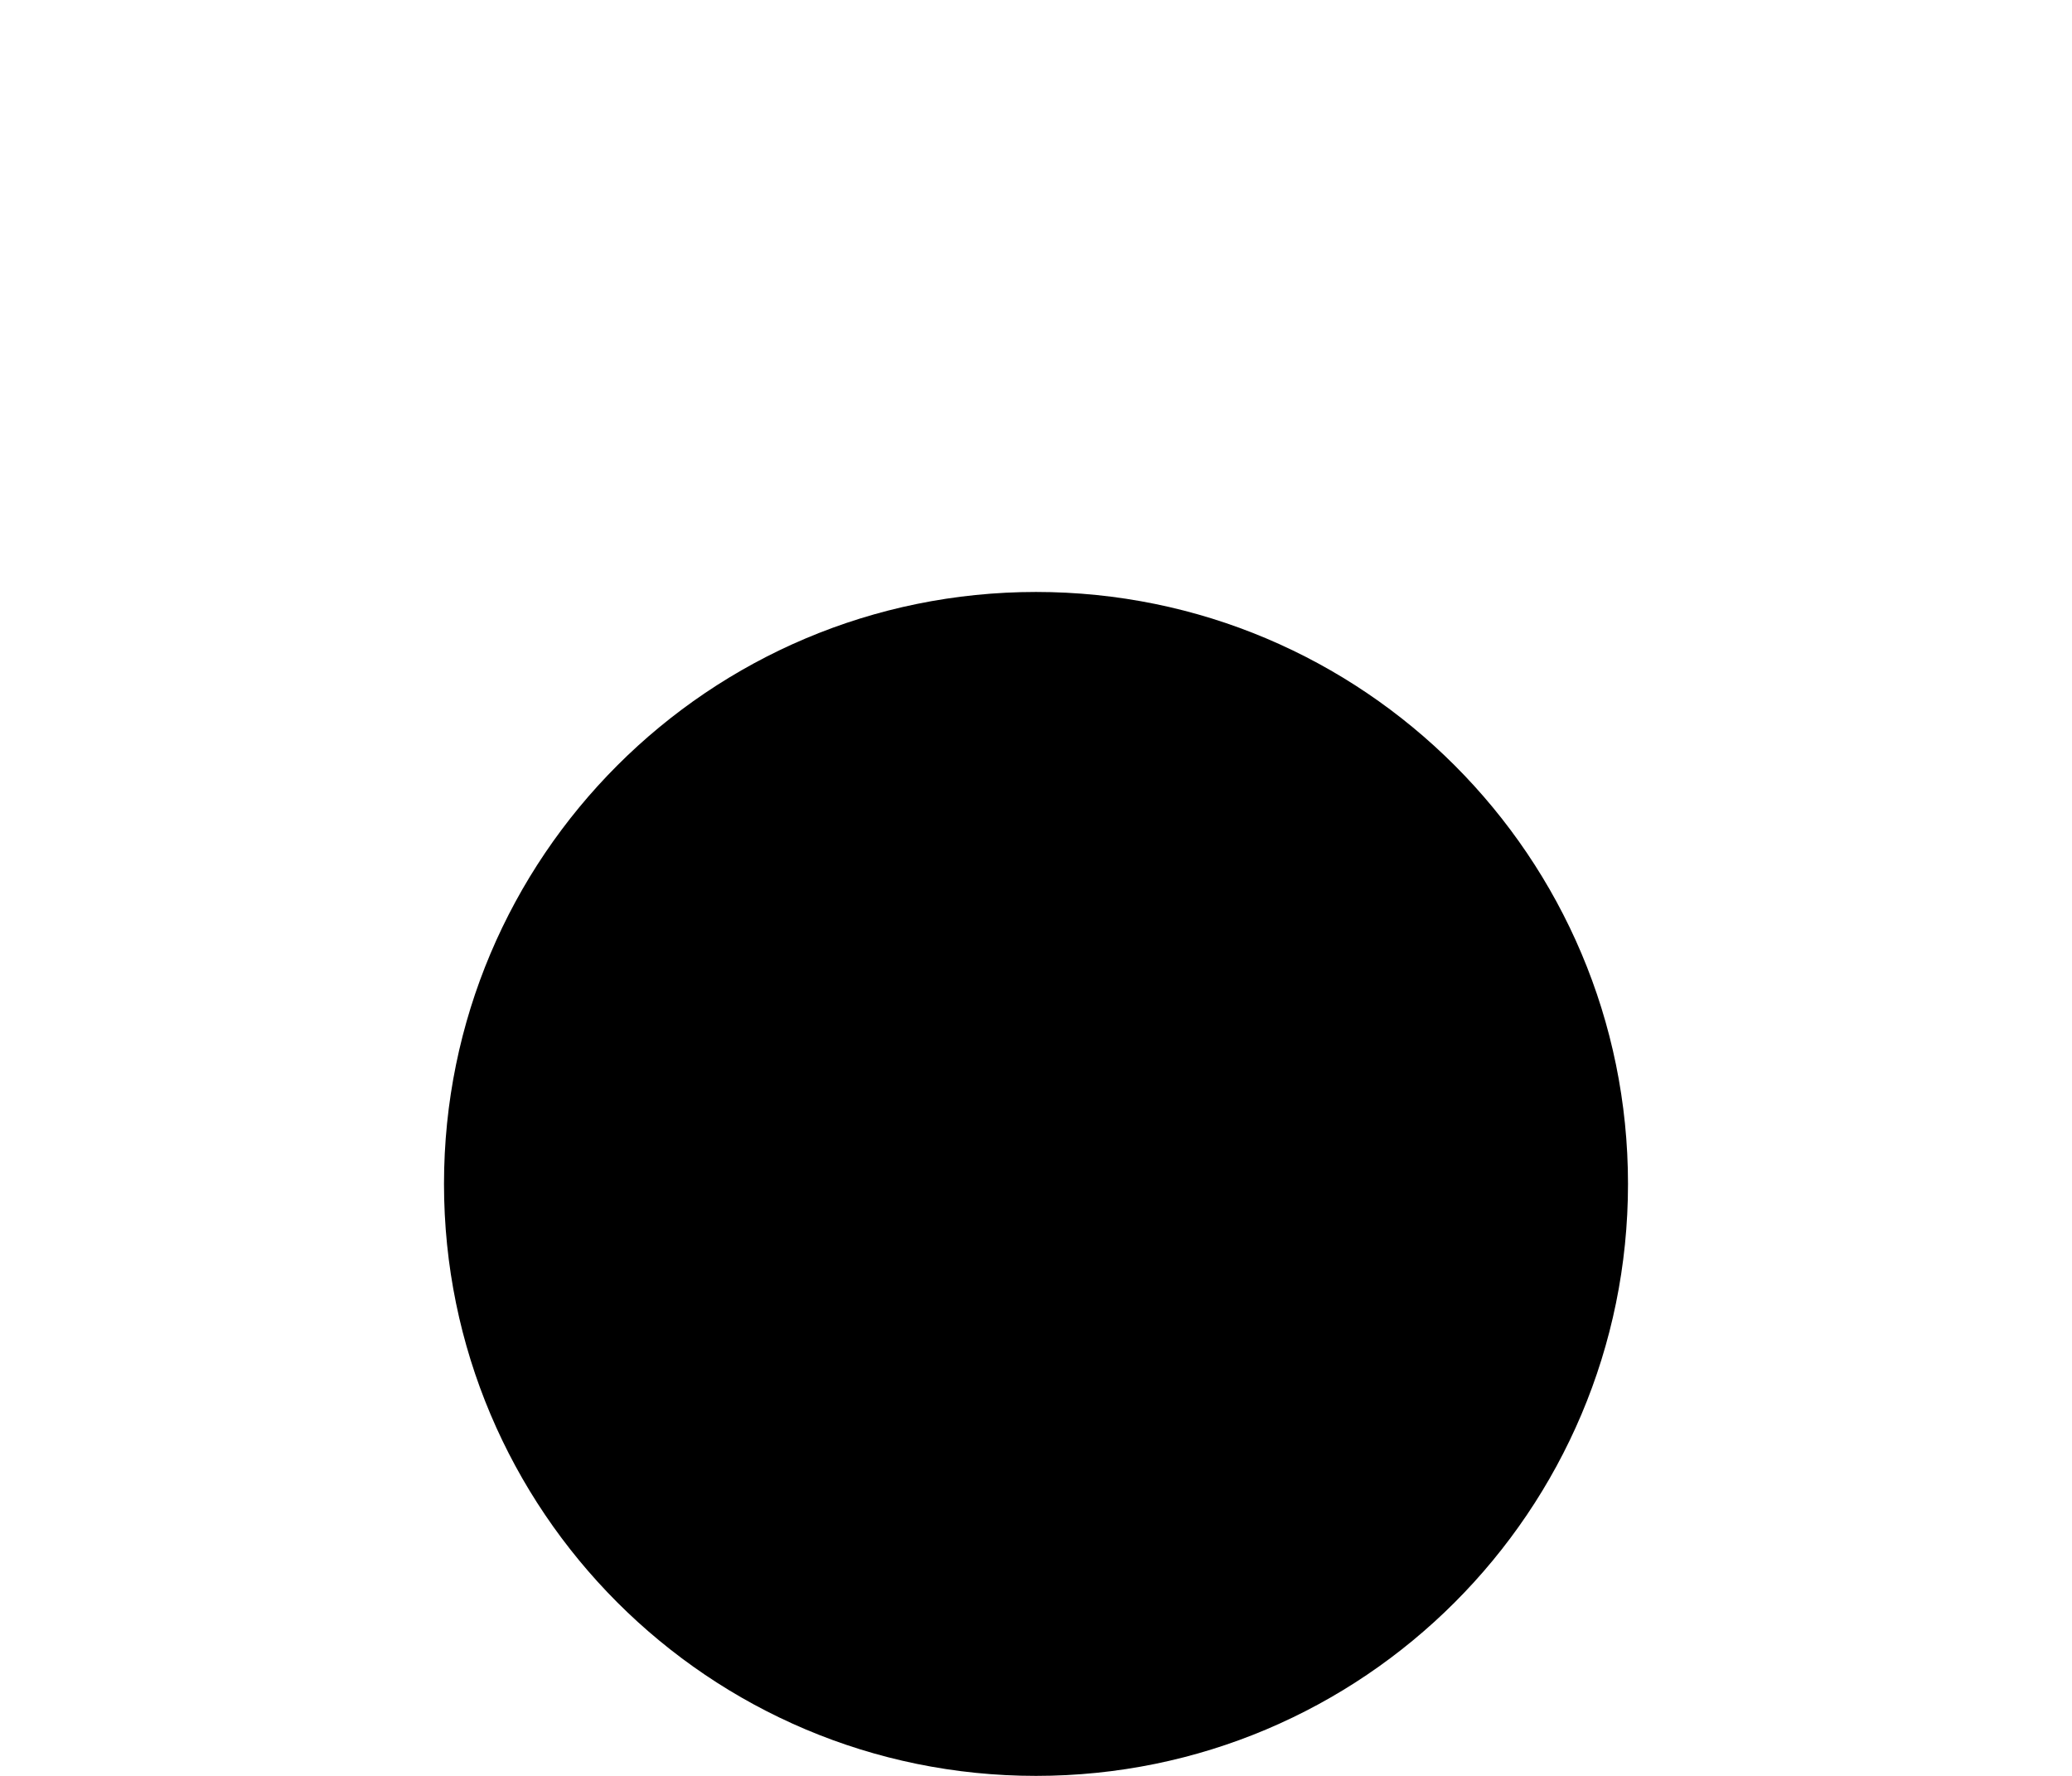
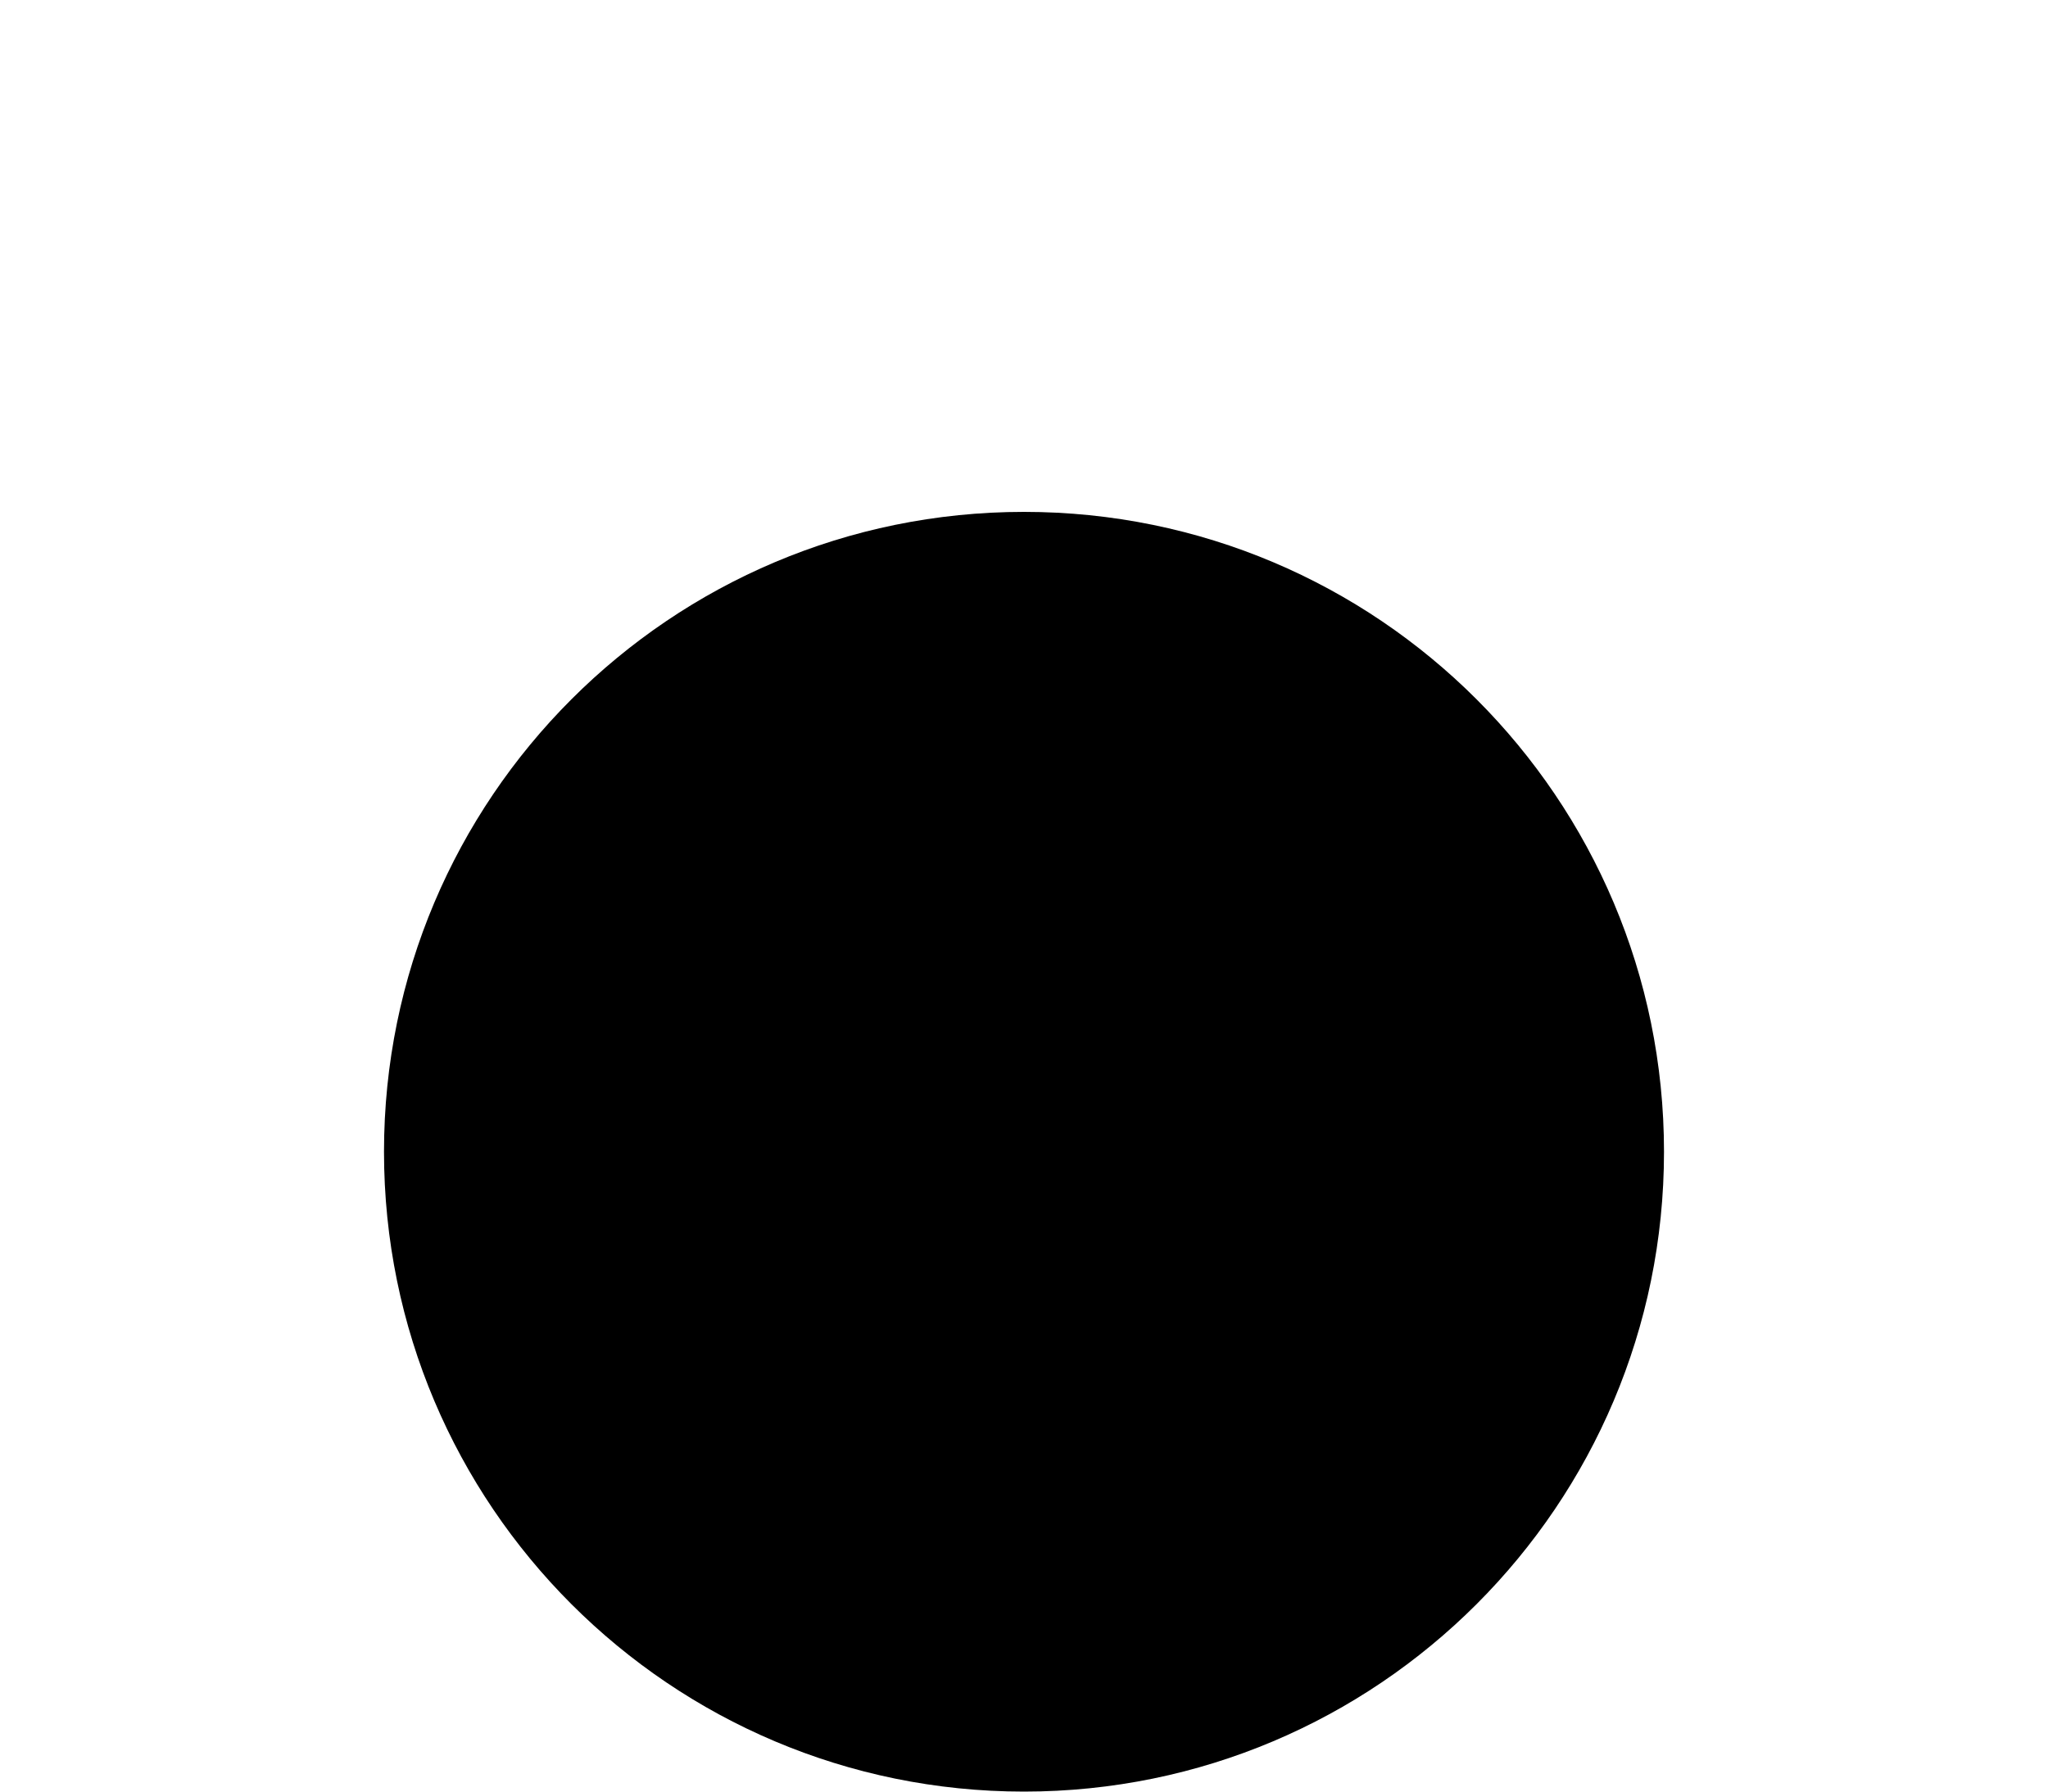
- <svg xmlns="http://www.w3.org/2000/svg" version="1.0" width="14" height="12">
-   <circle id="THREE_WINDINGS_TRANSFORMER-WINDING3" cx="7" cy="8" r="4" />
+ <svg xmlns="http://www.w3.org/2000/svg" version="1.0" width="16" height="14">
+   <circle id="THREE_WINDINGS_TRANSFORMER-WINDING3" cx="8" cy="9" r="5" />
</svg>
